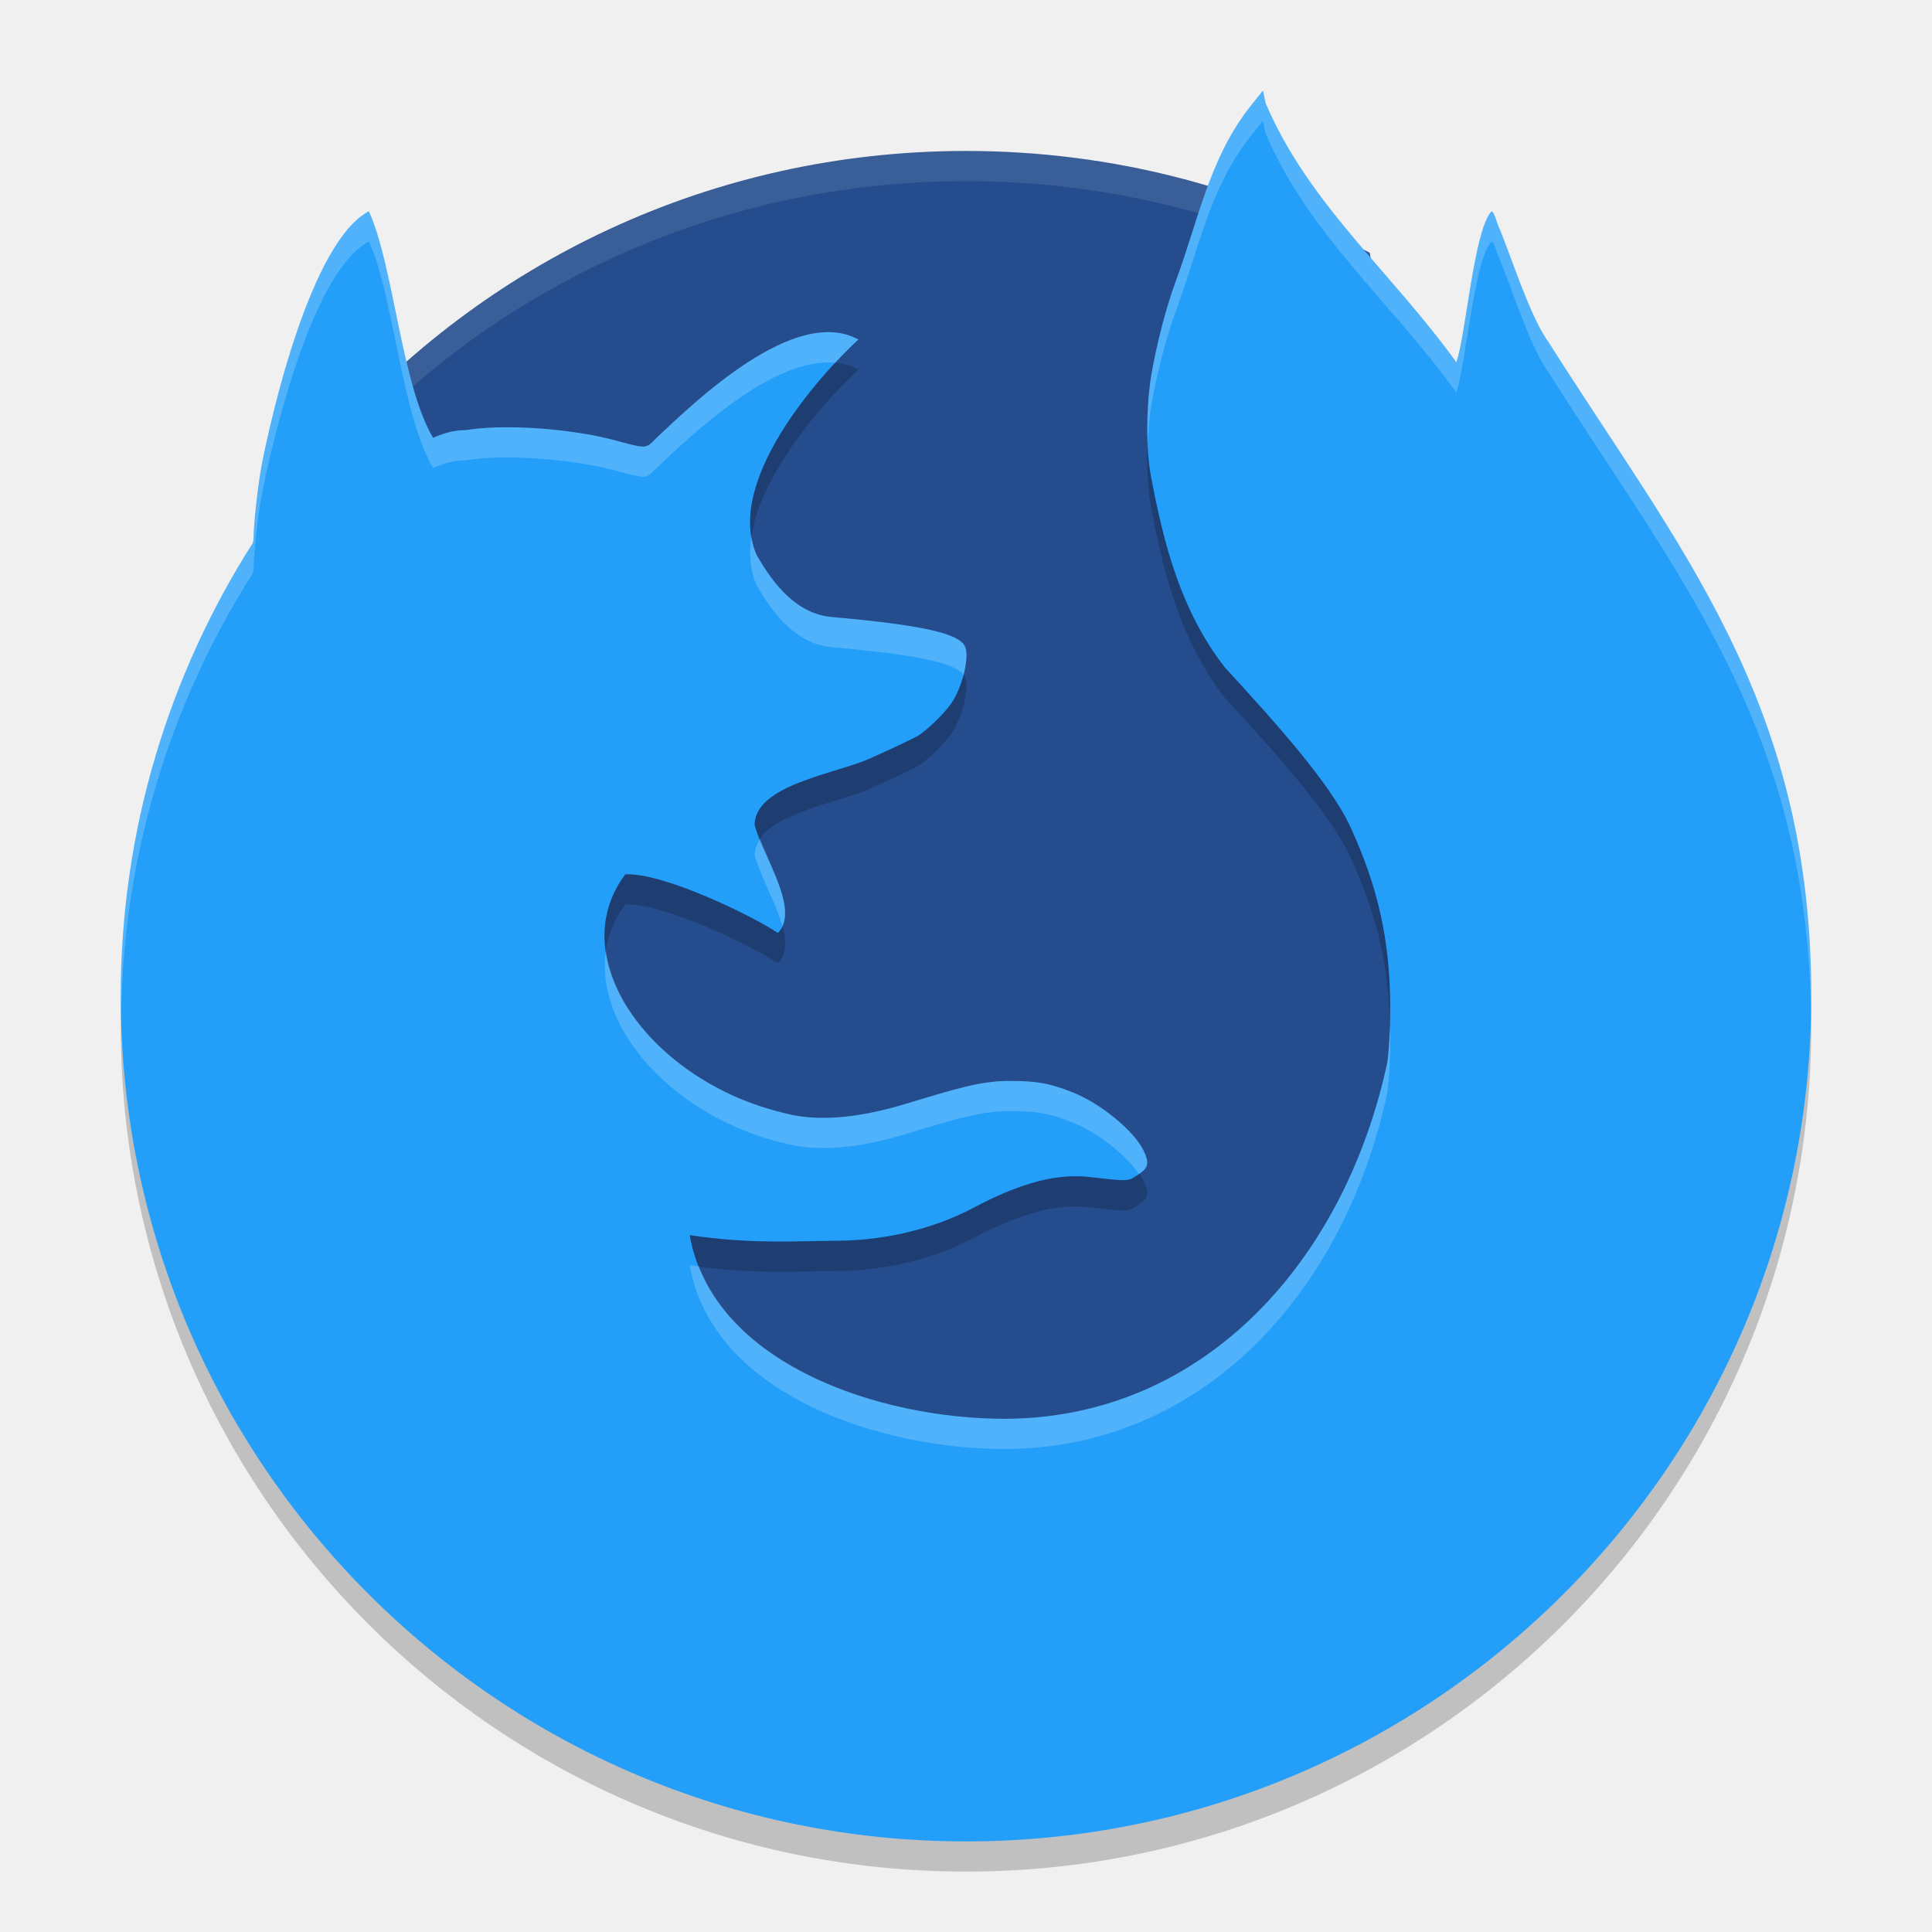
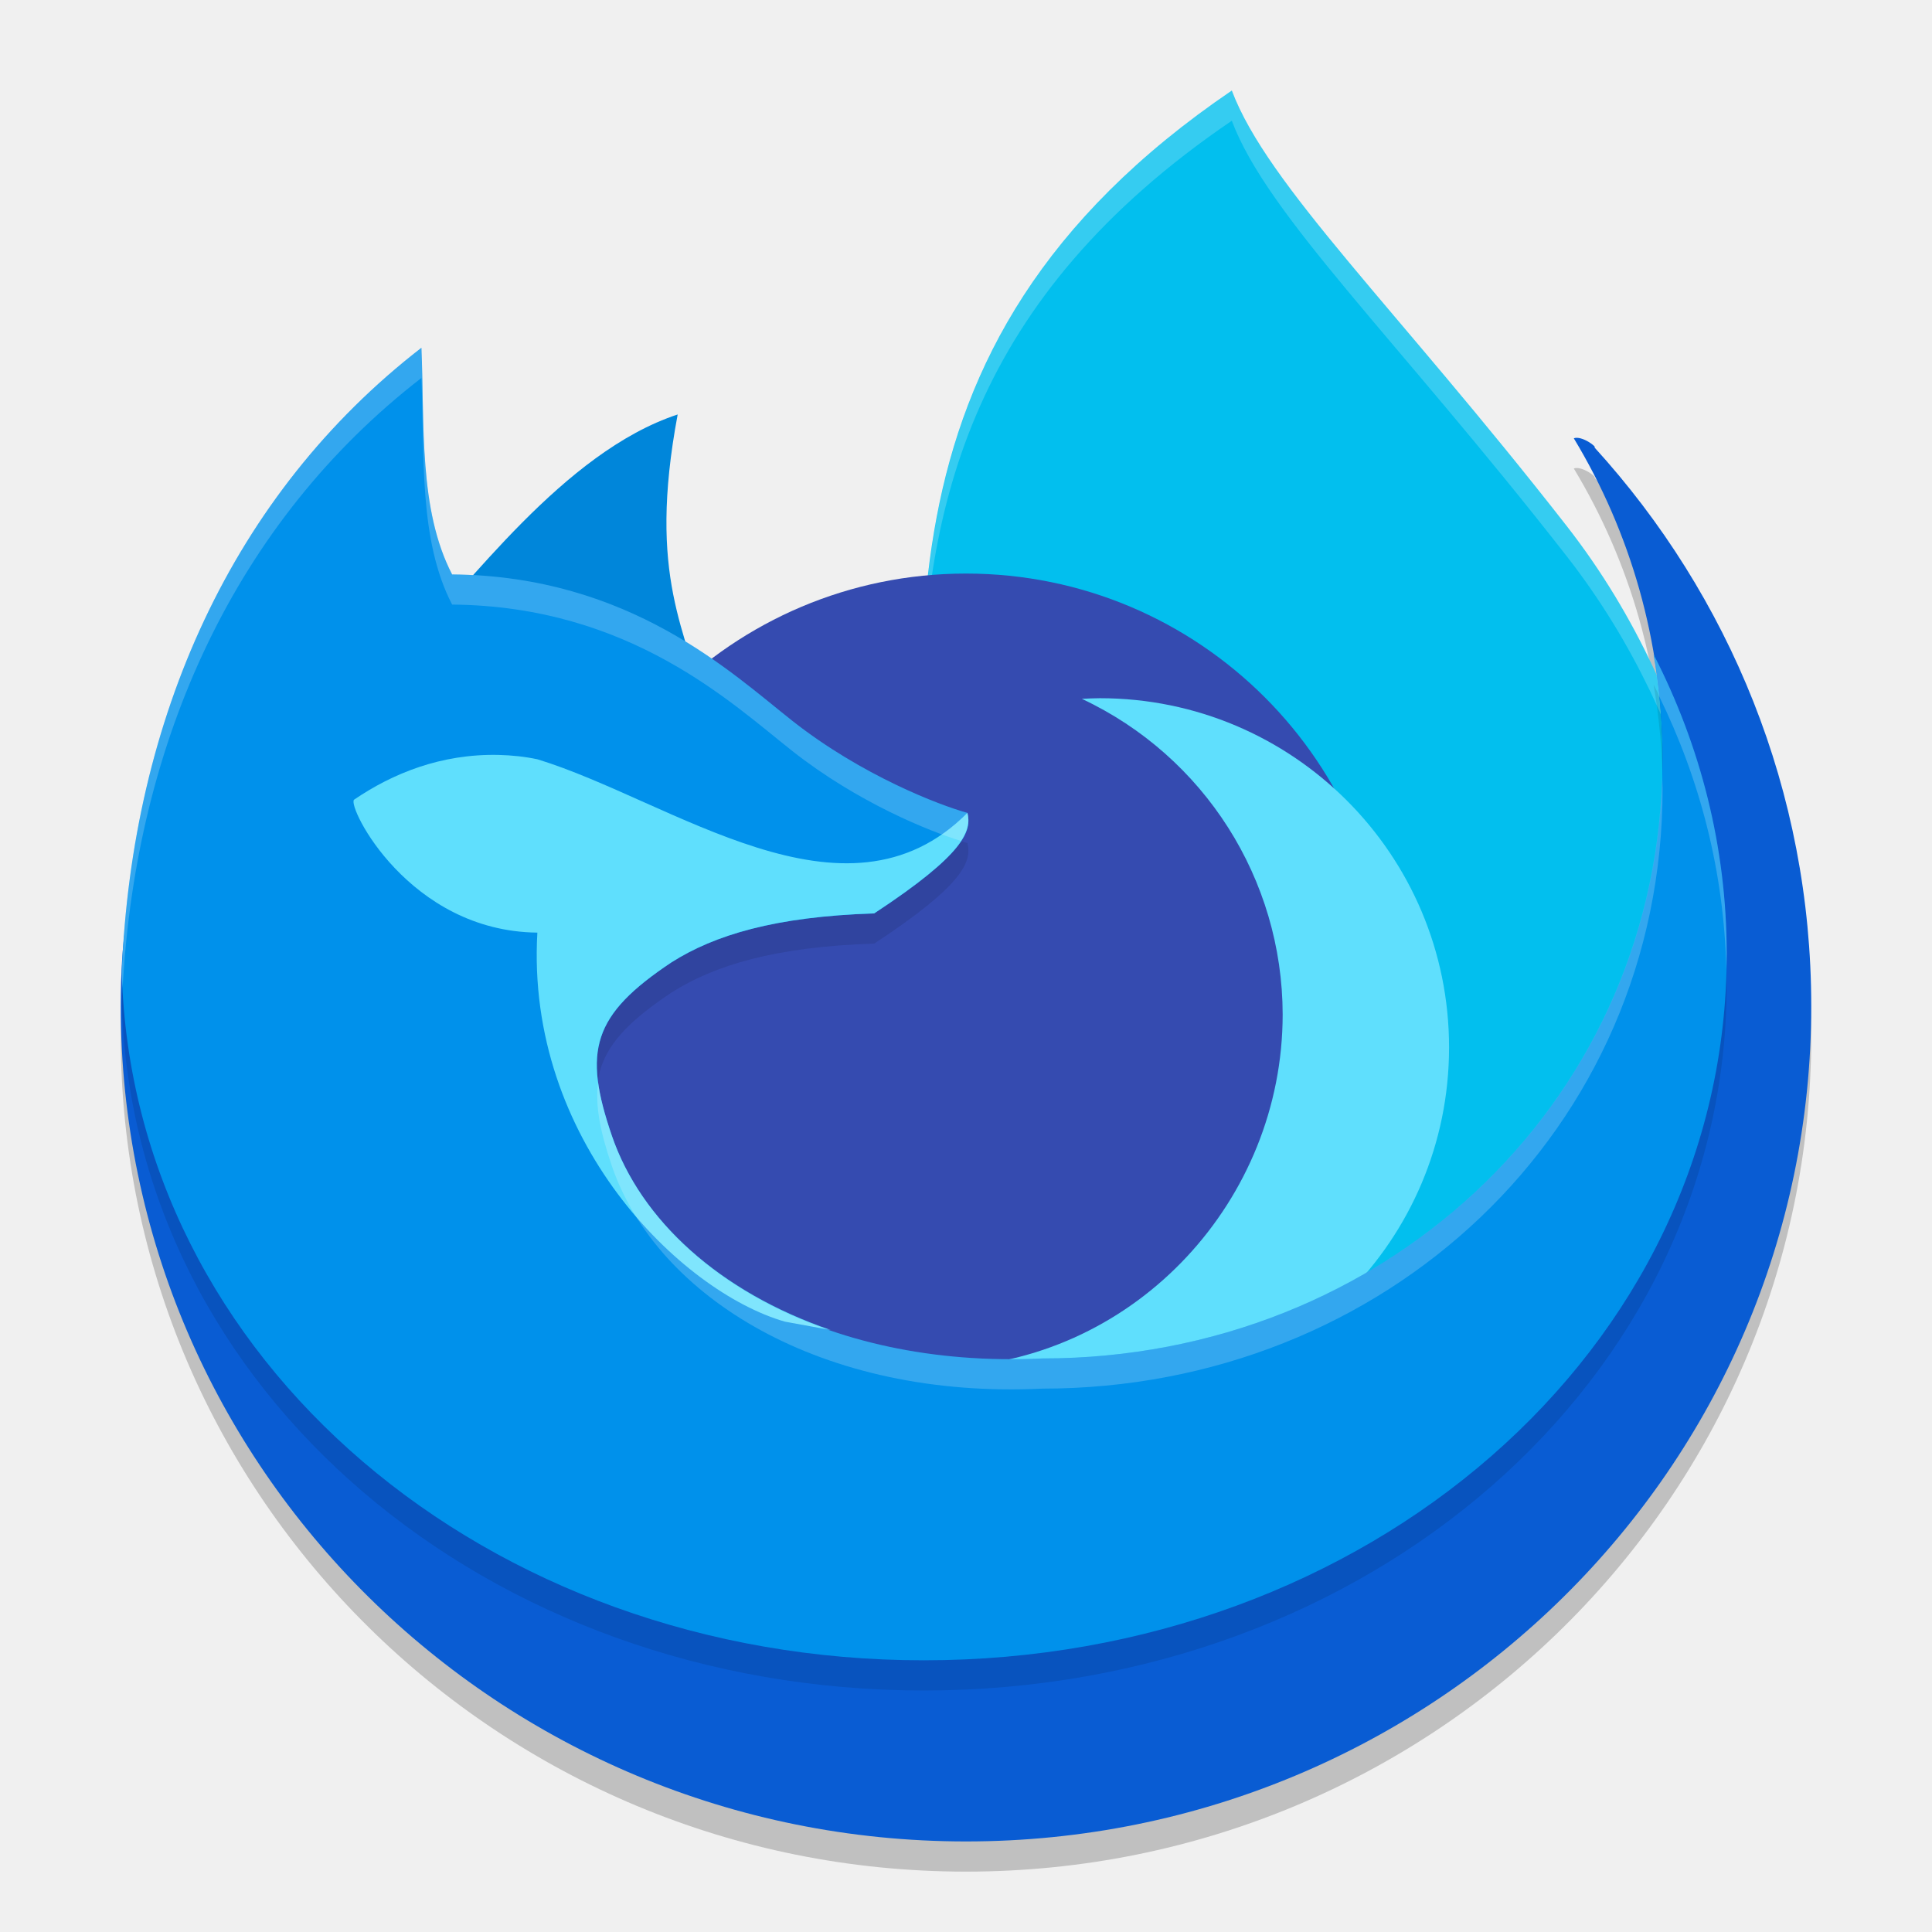
<svg xmlns="http://www.w3.org/2000/svg" width="64" height="64" version="1">
-   <path style="fill:#254c8c" d="m45.377 8.376c-3.97-2.153-8.526-3.375-13.377-3.375-8.438 0-15.981 3.695-21.106 9.562-0.669 21.812 23.881 45.795 34.463 38.109 6.002-4.36 2.067-30.256 0.02-44.297z" />
-   <path style="opacity:.1;fill:#ffffff" d="m32 5c-8.438 0-15.98 3.695-21.105 9.562-0.01 0.332 0.003 0.665 0.004 0.998 5.125-5.865 12.666-9.559 21.102-9.559 4.851 0 9.405 1.222 13.375 3.375 1.235 8.475 3.131 21.224 3.141 30.994 0.002 0.118 0.011 0.246 0.012 0.363 0.179-9.913-1.86-23.494-3.152-32.359-3.97-2.153-8.524-3.375-13.375-3.375z" />
-   <path style="opacity:.2" d="m41.838 4-0.334 0.416c-0.057 0.071-0.114 0.144-0.172 0.219-1.296 1.718-1.632 3.66-2.406 5.745-0.295 0.8-0.608 2.007-0.782 3.011-0.174 1.007-0.19 2.444-0.027 3.324 0.429 2.331 1.011 4.528 2.451 6.387 1.67 1.819 3.486 3.823 4.162 5.285 0.93 2.012 1.323 3.803 1.323 6.029 0 0.671-0.038 1.361-0.096 1.772-1.41 6.594-6.079 11.777-12.632 11.812-4.148 0.016-9.726-1.8-10.478-6.085 1.998 0.304 3.496 0.195 4.923 0.185 1.319-0.009 2.977-0.293 4.514-1.108 2.29-1.222 3.423-1.048 4.049-0.975 0.923 0.107 1.04 0.105 1.241-0.022 0.428-0.269 0.551-0.376 0.304-0.887-0.312-0.645-1.408-1.546-2.327-1.914-0.77-0.308-1.189-0.385-2.111-0.386-0.939-0.001-1.736 0.244-3.429 0.757-1.69 0.512-3.027 0.589-4.069 0.298-4.335-1.038-7.338-5.087-5.227-7.901 1.269-0.059 4.248 1.395 5.052 1.944 0.769-0.756-0.5-2.518-0.768-3.58 0-1.326 2.702-1.698 3.812-2.197 0.731-0.328 1.444-0.665 1.583-0.746 0.303-0.177 0.886-0.744 1.124-1.091 0.362-0.53 0.6-1.511 0.454-1.865-0.184-0.444-1.421-0.721-4.416-0.987-1.13-0.101-1.903-1.018-2.499-2.068-1.044-2.414 2.054-5.909 3.377-7.125-2.104-1.148-5.416 2.066-6.669 3.242-0.401 0.397-0.279 0.391-1.496 0.071-0.081-0.021-0.165-0.04-0.252-0.06-0.031-0.007-0.062-0.015-0.093-0.022-0.056-0.013-0.115-0.024-0.172-0.036-0.041-0.008-0.081-0.017-0.123-0.025-0.048-0.008-0.094-0.019-0.142-0.027-0.05-0.008-0.1-0.016-0.15-0.025-0.036-0.006-0.073-0.01-0.109-0.016-0.322-0.051-0.659-0.094-0.998-0.126-0.371-0.034-0.743-0.057-1.102-0.066-0.108-0.003-0.215-0.003-0.32-0.003-0.113-0-0.222-0-0.331 0.003-0.021 0.001-0.042 0.001-0.063 0.003-0.091 0.003-0.181 0.007-0.268 0.011-0.014 0.001-0.024 0.001-0.036 0.003-0.097 0.006-0.189 0.013-0.279 0.022-0.014 0.001-0.015 0.001-0.022 0.003-0.092 0.008-0.178 0.021-0.262 0.033h-0.003c-0.038 0.006-0.078 0.01-0.115 0.016-0.401-0.001-0.769 0.112-1.083 0.257-1.053-1.779-1.309-5.723-2.127-7.505-1.915 1.003-3.226 6.735-3.552 8.415-0.125 0.668-0.267 1.966-0.268 2.425-0 0.066-0.017 0.092-0.019 0.139-2.766 4.341-4.38 9.49-4.38 15.02 0 15.464 12.536 28 28 28 15.464 0 28-12.536 28-28 0-9.8-4.389-14.835-8.733-21.713 0-0.004 0-0.007-0.014-0.011-0.64-0.958-1.195-2.81-1.643-3.852-0.07-0.23-0.153-0.418-0.183-0.418-0.014 0-0.027 0.009-0.044 0.025-0.564 0.682-0.837 4.141-1.14 4.97-2.185-3.027-4.895-5.237-6.322-8.591z" />
-   <path style="fill:#239ffa" d="m41.838 3-0.334 0.416c-0.057 0.071-0.114 0.144-0.172 0.219-1.296 1.718-1.632 3.66-2.406 5.745-0.295 0.8-0.608 2.007-0.782 3.011-0.174 1.007-0.19 2.444-0.027 3.324 0.429 2.331 1.011 4.528 2.451 6.387 1.67 1.819 3.486 3.823 4.162 5.285 0.93 2.012 1.323 3.803 1.323 6.029 0 0.671-0.038 1.361-0.096 1.772-1.41 6.594-6.079 11.777-12.632 11.812-4.148 0.016-9.726-1.8-10.478-6.085 1.998 0.304 3.496 0.195 4.923 0.185 1.319-0.009 2.977-0.293 4.514-1.108 2.29-1.222 3.423-1.048 4.049-0.975 0.923 0.107 1.04 0.105 1.241-0.022 0.428-0.269 0.551-0.376 0.304-0.887-0.312-0.645-1.408-1.546-2.327-1.914-0.77-0.308-1.189-0.385-2.111-0.386-0.939-0.001-1.736 0.244-3.429 0.757-1.69 0.512-3.027 0.589-4.069 0.298-4.335-1.038-7.338-5.087-5.227-7.901 1.269-0.059 4.248 1.395 5.052 1.944 0.769-0.756-0.5-2.518-0.768-3.58 0-1.326 2.702-1.698 3.812-2.197 0.731-0.328 1.444-0.665 1.583-0.746 0.303-0.177 0.886-0.744 1.124-1.091 0.362-0.53 0.6-1.511 0.454-1.865-0.184-0.444-1.421-0.721-4.416-0.987-1.13-0.101-1.903-1.018-2.499-2.068-1.044-2.414 2.054-5.909 3.377-7.125-2.104-1.148-5.416 2.066-6.669 3.242-0.401 0.397-0.279 0.391-1.496 0.071-0.081-0.021-0.165-0.04-0.252-0.06-0.031-0.007-0.062-0.015-0.093-0.022-0.056-0.013-0.115-0.024-0.172-0.036-0.041-0.008-0.081-0.017-0.123-0.025-0.048-0.008-0.094-0.019-0.142-0.027-0.05-0.008-0.1-0.016-0.15-0.025-0.036-0.006-0.073-0.01-0.109-0.016-0.322-0.051-0.659-0.094-0.998-0.126-0.371-0.034-0.743-0.057-1.102-0.066-0.108-0.003-0.215-0.003-0.32-0.003-0.113-0-0.222-0-0.331 0.003-0.021 0.001-0.042 0.001-0.063 0.003-0.091 0.003-0.181 0.007-0.268 0.011-0.014 0.001-0.024 0.001-0.036 0.003-0.097 0.006-0.189 0.013-0.279 0.022-0.014 0.001-0.015 0.001-0.022 0.003-0.092 0.008-0.178 0.021-0.262 0.033h-0.003c-0.038 0.006-0.078 0.01-0.115 0.016-0.401-0.001-0.769 0.112-1.083 0.257-1.053-1.779-1.309-5.723-2.127-7.505-1.915 1.003-3.226 6.735-3.552 8.415-0.125 0.668-0.267 1.966-0.268 2.425-0 0.066-0.017 0.092-0.019 0.139-2.766 4.341-4.38 9.49-4.38 15.02 0 15.464 12.536 28 28 28 15.464 0 28-12.536 28-28 0-9.8-4.389-14.835-8.733-21.713 0-0.004 0-0.007-0.014-0.011-0.64-0.958-1.195-2.81-1.643-3.852-0.07-0.23-0.153-0.418-0.183-0.418-0.014 0-0.027 0.009-0.044 0.025-0.564 0.682-0.837 4.141-1.14 4.97-2.185-3.027-4.895-5.237-6.322-8.591z" />
-   <path style="opacity:.2;fill:#ffffff" d="m41.838 3l-0.334 0.416c-0.057 0.071-0.113 0.144-0.172 0.219-1.296 1.718-1.632 3.659-2.406 5.744-0.295 0.8-0.607 2.008-0.781 3.012-0.117 0.678-0.156 1.542-0.123 2.309 0.019-0.462 0.055-0.919 0.123-1.309 0.174-1.004 0.486-2.212 0.781-3.012 0.774-2.085 1.111-4.026 2.406-5.744 0.059-0.075 0.114-0.147 0.172-0.219l0.334-0.416 0.082 0.41c1.427 3.354 4.137 5.563 6.322 8.59 0.303-0.83 0.576-4.288 1.141-4.971 0.017-0.016 0.029-0.023 0.043-0.023 0.03 0 0.114 0.188 0.184 0.418 0.449 1.043 1.002 2.894 1.643 3.852 0.014 0.004 0.014 0.008 0.014 0.012 4.273 6.764 8.578 11.756 8.721 21.238 0.003-0.175 0.014-0.349 0.014-0.525 0-9.8-4.389-14.834-8.734-21.713 0-0.004 0-0.007-0.014-0.012-0.64-0.958-1.194-2.809-1.643-3.852-0.07-0.23-0.153-0.418-0.184-0.418-0.014 0-0.026 0.01-0.043 0.025-0.564 0.682-0.838 4.139-1.141 4.969-2.185-3.027-4.895-5.236-6.322-8.59l-0.082-0.41zm-29.617 4c-1.915 1.003-3.227 6.735-3.553 8.416-0.125 0.668-0.267 1.966-0.268 2.426-0 0.066-0.017 0.091-0.02 0.139-2.766 4.341-4.381 9.49-4.381 15.02 0 0.196 0.012 0.389 0.016 0.584 0.079-5.37 1.669-10.372 4.365-14.604 0.003-0.048 0.019-0.073 0.02-0.139 0.001-0.459 0.143-1.757 0.268-2.426 0.326-1.681 1.638-7.413 3.553-8.416 0.819 1.781 1.074 5.727 2.127 7.506 0.314-0.145 0.681-0.259 1.082-0.258 0.036-0.006 0.077-0.01 0.115-0.016h0.002c0.084-0.012 0.171-0.025 0.264-0.033 0.007-0.002 0.007-0.001 0.021-0.002 0.09-0.009 0.183-0.018 0.279-0.023 0.011-0.002 0.021-0.001 0.035-0.002 0.087-0.004 0.177-0.009 0.268-0.012 0.021-0.002 0.042-0.001 0.062-0.002 0.108-0.003 0.219-0.004 0.332-0.004 0.105 0 0.213 0.001 0.32 0.004 0.359 0.009 0.731 0.032 1.102 0.066 0.339 0.031 0.676 0.074 0.998 0.125 0.036 0.006 0.073 0.01 0.109 0.016 0.051 0.008 0.1 0.017 0.15 0.025 0.048 0.009 0.093 0.019 0.141 0.027 0.042 0.008 0.082 0.015 0.123 0.023 0.057 0.012 0.118 0.025 0.174 0.037 0.031 0.007 0.061 0.014 0.092 0.021 0.086 0.02 0.171 0.039 0.252 0.061 1.217 0.32 1.095 0.325 1.496-0.072 1.11-1.042 3.834-3.677 5.904-3.469 0.282-0.302 0.549-0.576 0.764-0.773-2.104-1.148-5.415 2.066-6.668 3.242-0.401 0.397-0.279 0.392-1.496 0.072-0.081-0.021-0.166-0.041-0.252-0.061-0.031-0.007-0.061-0.015-0.092-0.021-0.056-0.013-0.116-0.024-0.174-0.035-0.041-0.008-0.081-0.017-0.123-0.025-0.048-0.008-0.093-0.019-0.141-0.027-0.05-0.008-0.1-0.017-0.15-0.025-0.036-0.006-0.073-0.01-0.109-0.016-0.322-0.051-0.659-0.094-0.998-0.125-0.371-0.034-0.742-0.058-1.102-0.066-0.108-0.003-0.216-0.004-0.32-0.004-0.113-0-0.224 0.001-0.332 0.004-0.021 0.001-0.042 0-0.062 0.002-0.091 0.003-0.18 0.007-0.268 0.012-0.014 0.001-0.024 0-0.035 0.002-0.097 0.006-0.189 0.015-0.279 0.023-0.014 0.001-0.014 0-0.021 0.002-0.092 0.008-0.179 0.021-0.264 0.033h-0.002c-0.038 0.006-0.079 0.009-0.115 0.016-0.401-0.001-0.768 0.113-1.082 0.258-1.053-1.779-1.308-5.724-2.127-7.506zm12.672 10.779c-0.083 0.556-0.05 1.097 0.164 1.592 0.596 1.051 1.37 1.968 2.5 2.068 2.822 0.251 4.071 0.513 4.361 0.914 0.099-0.378 0.132-0.739 0.055-0.926-0.184-0.444-1.421-0.722-4.416-0.988-1.13-0.101-1.904-1.018-2.5-2.068-0.083-0.191-0.13-0.389-0.164-0.592zm0.287 10.021c-0.105 0.158-0.18 0.329-0.18 0.525 0.163 0.649 0.696 1.558 0.914 2.34 0.326-0.719-0.363-1.92-0.734-2.865zm-5.107 3.699c-0.388 2.579 2.279 5.504 5.871 6.363 1.042 0.291 2.38 0.214 4.07-0.299 1.693-0.513 2.489-0.756 3.428-0.756 0.922 0.001 1.342 0.077 2.111 0.385 0.823 0.33 1.757 1.079 2.174 1.697 0.29-0.2 0.364-0.346 0.152-0.783-0.312-0.645-1.407-1.546-2.326-1.914-0.77-0.308-1.189-0.384-2.111-0.385-0.939-0.001-1.735 0.243-3.428 0.756-1.69 0.512-3.028 0.59-4.07 0.299-3.133-0.75-5.556-3.071-5.871-5.363zm25.965 2.549c-0.015 0.443-0.039 0.86-0.078 1.139-1.41 6.594-6.08 11.777-12.633 11.812-3.795 0.014-8.776-1.511-10.174-5.051-0.105-0.014-0.197-0.019-0.305-0.035 0.752 4.285 6.33 6.101 10.479 6.086 6.553-0.035 11.223-5.219 12.633-11.812 0.057-0.411 0.096-1.101 0.096-1.771 0-0.128-0.015-0.242-0.018-0.367z" />
+   <path style="opacity:0.2" d="M 14.337,24.07 C 7.787,29.135 4,25.47 4,34.327 4,49.61 16.536,62 32,62 47.464,62 60,49.61 60,34.327 60,27.212 57.283,20.723 52.818,15.821 c 0.1,-0.004 -0.418,-0.401 -0.684,-0.302 1.867,3.094 2.941,6.719 2.941,10.596 0,11.345 -6.31,22.584 -17.655,22.584 -7.287,0.354 -16.994,-4.305 -18.488,-8.664 -0.964,-2.812 -0.721,-5.971 1.902,-7.72 1.424,-0.904 3.501,-1.797 6.787,-1.902 C 30.622,28.44 29.162,28.664 29.017,28.067 28.085,27.812 26.43,27.459 24.145,25.661 22.121,24.068 21.181,23.464 15.283,23.409 14.168,21.263 14.446,26.617 14.337,24.07 Z" />
+   <path style="fill:#02bfee" d="m 40.805,3 c 1.181,3.144 5.452,7.199 11.086,14.415 4.771,6.111 5.318,12.929 7.082,19.059 L 45.715,47.885 30.74,32.511 C 30.673,22.291 28.22,11.554 40.805,3 Z" />
+   <path style="opacity:0.2;fill:#ffffff" d="M 40.805 3 C 31.767 9.143 30.492 16.412 30.512 23.807 C 30.617 16.758 32.175 9.865 40.805 4 C 41.986 7.144 46.257 11.199 51.891 18.414 C 56.453 24.258 57.163 30.743 58.758 36.66 L 58.973 36.475 C 57.209 30.344 56.662 23.525 51.891 17.414 C 46.257 10.199 41.986 6.144 40.805 3 z" />
+   <path style="fill:#0086da" d="m 13.538,21.4 c 1.945,-1.93 5.121,-6.424 8.911,-7.67 -1.018,5.427 0.302,7.151 0.959,9.926 l -6.091,-1.579 z" />
+   <circle style="fill:#354bb0" cx="32" cy="33" r="14" />
+   <path style="fill:#5fdffd" d="m 36.435,23.129 c -0.199,0.002 -0.398,0.009 -0.597,0.021 4.055,1.903 6.646,5.977 6.652,10.456 -0.003,6.154 -4.824,11.369 -10.97,11.687 1.537,0.727 3.215,0.966 4.915,0.971 6.388,5.8e-5 11.567,-5.179 11.567,-11.567 C 48.003,28.308 42.824,23.129 36.435,23.129 Z" />
+   <path id="ellipse841" style="fill:#095cd3" d="M 14.337,23.07 C 7.787,28.135 4,24.47 4,33.327 4,48.61 16.536,61 32,61 47.464,61 60,48.61 60,33.327 60,26.212 57.283,19.723 52.818,14.821 c 0.1,-0.004 -0.418,-0.401 -0.684,-0.302 1.867,3.094 2.941,6.719 2.941,10.596 0,11.345 -6.31,22.584 -17.655,22.584 -7.287,0.354 -16.994,-4.305 -18.488,-8.664 -0.964,-2.812 -0.721,-5.971 1.902,-7.72 1.424,-0.904 3.501,-1.797 6.787,-1.902 C 30.622,27.44 29.162,27.664 29.017,27.067 28.085,26.812 26.43,26.459 24.145,24.661 22.121,23.068 21.181,22.464 15.283,22.409 14.168,20.263 14.446,25.617 14.337,23.07 Z" />
+   <path style="opacity:0.1" d="M 13.959,12.521 C 7.69,17.37 4.374,24.804 4.033,33.199 4.391,46.064 16.135,56 30.6,56 45.291,56 57.2,45.744 57.2,32.6 c 0,-3.542 -0.871,-6.902 -2.423,-9.923 0.189,1.119 0.298,2.264 0.298,3.437 C 55.075,37.459 45.877,46 34.532,46 27.245,46.354 21.763,42.986 20.269,38.627 19.306,35.814 19.621,34.627 22.244,32.879 c 1.424,-0.904 3.43,-1.517 6.716,-1.621 3.001,-1.974 3.231,-2.733 3.087,-3.33 -0.932,-0.255 -3.504,-1.242 -5.789,-3.041 -2.024,-1.593 -5.383,-4.803 -11.281,-4.858 -1.114,-2.146 -0.908,-4.959 -1.017,-7.507 z" />
+   <path style="fill:#0091eb" d="M 13.959,11.521 C 7.69,16.37 4.374,23.804 4.033,32.199 4.391,45.064 16.135,55 30.6,55 45.291,55 57.2,44.744 57.2,31.6 c 0,-3.542 -0.871,-6.902 -2.423,-9.923 0.189,1.119 0.298,2.264 0.298,3.437 C 55.075,36.459 45.877,45 34.532,45 27.245,45.354 21.763,41.986 20.269,37.627 19.306,34.814 19.621,33.627 22.244,31.879 c 1.424,-0.904 3.43,-1.517 6.716,-1.621 3.001,-1.974 3.231,-2.733 3.087,-3.33 -0.932,-0.255 -3.504,-1.242 -5.789,-3.041 -2.024,-1.593 -5.383,-4.803 -11.281,-4.858 -1.114,-2.146 -0.908,-4.959 -1.017,-7.507 z" />
+   <path style="fill:#5fdffd" d="m 16.512,25.008 c -1.905,-0.041 -3.511,0.615 -4.785,1.484 -0.228,0.228 1.816,4.358 6.074,4.402 C 17.406,37.764 22.548,42.787 26,43.781 l 1.516,0.277 C 23.846,42.8 21.229,40.424 20.27,37.625 c -0.964,-2.812 -0.65,-3.998 1.973,-5.746 1.424,-0.904 3.429,-1.516 6.715,-1.621 1.501,-0.987 2.312,-1.672 2.727,-2.184 0.207,-0.256 0.315,-0.466 0.363,-0.652 0.048,-0.186 0.036,-0.347 0,-0.496 -4.046,4.074 -9.79,-0.409 -14.242,-1.773 -0.419,-0.089 -0.853,-0.135 -1.293,-0.145 z" />
+   <path style="opacity:0.2;fill:#ffffff" d="M 13.959 11.521 C 7.689 16.37 4.375 23.805 4.033 32.199 C 4.038 32.377 4.053 32.552 4.062 32.729 C 4.508 24.528 7.808 17.279 13.959 12.521 C 14.068 15.069 13.862 17.882 14.977 20.027 C 20.875 20.082 24.234 23.294 26.258 24.887 C 28.417 26.586 30.786 27.538 31.832 27.855 C 32.085 27.466 32.108 27.18 32.047 26.928 C 31.115 26.673 28.543 25.685 26.258 23.887 C 24.234 22.294 20.875 19.082 14.977 19.027 C 13.862 16.882 14.068 14.069 13.959 11.521 z M 54.777 21.678 C 54.854 22.13 54.907 22.589 54.955 23.051 C 56.322 25.837 57.114 28.899 57.186 32.121 C 57.19 31.947 57.199 31.775 57.199 31.6 C 57.199 28.057 56.329 24.699 54.777 21.678 z M 55.061 25.748 C 54.724 36.775 45.663 45 34.531 45 C 27.244 45.354 21.764 41.986 20.27 37.627 C 20.037 36.949 19.884 36.369 19.814 35.85 C 19.711 36.605 19.876 37.477 20.27 38.627 C 21.764 42.986 27.244 46.354 34.531 46 C 45.876 46 55.076 37.458 55.076 26.113 C 55.076 25.99 55.063 25.871 55.061 25.748 z" />
</svg>
